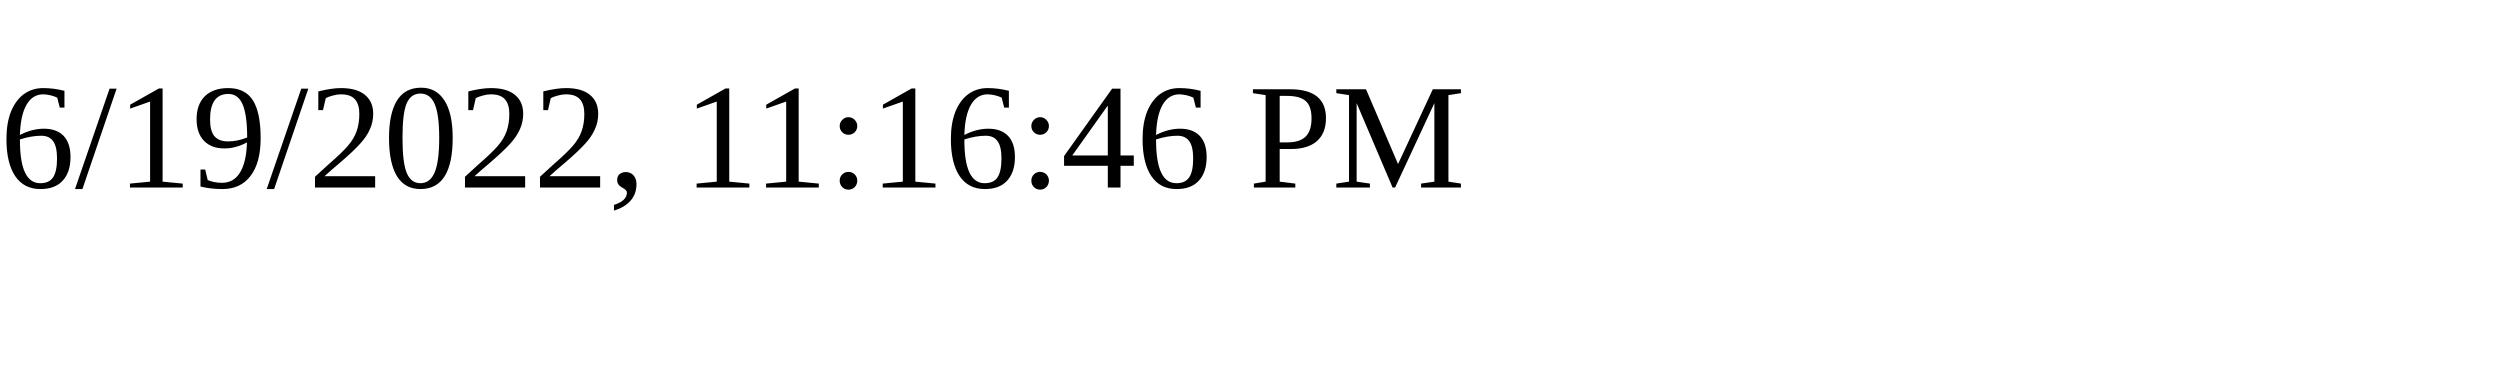
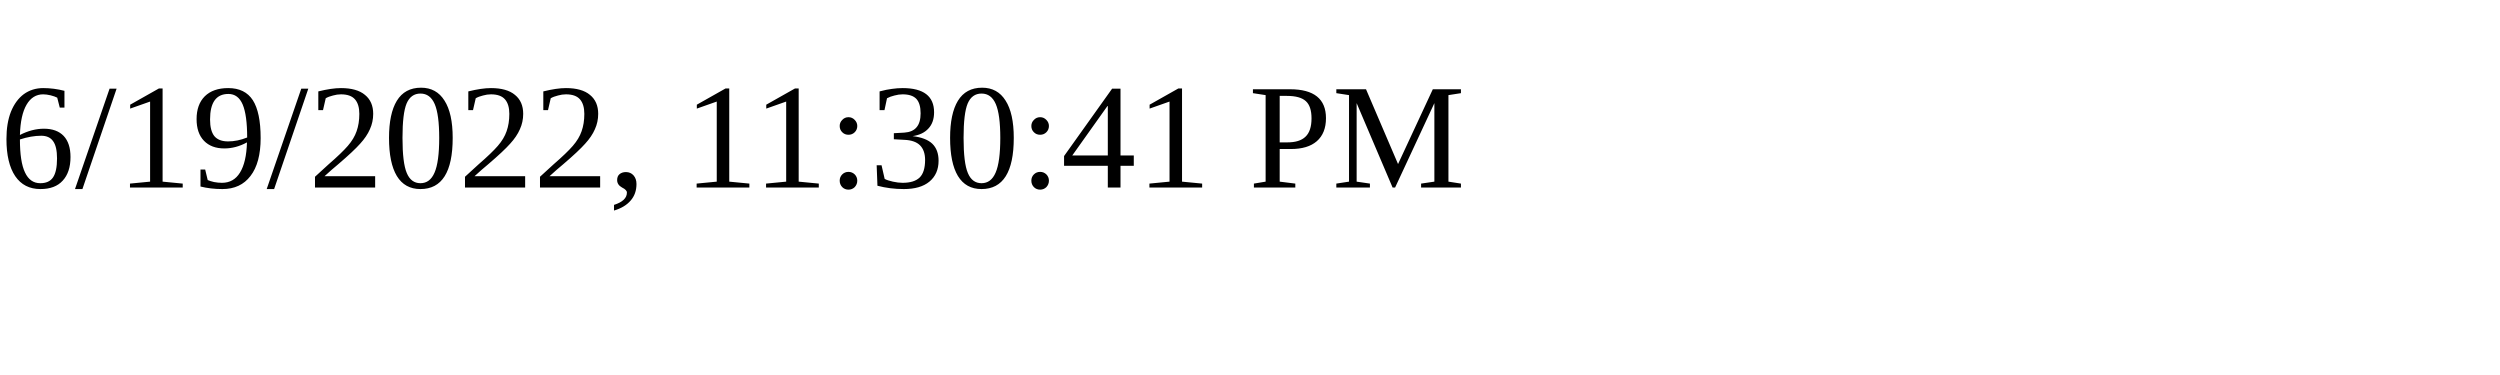
<svg xmlns="http://www.w3.org/2000/svg" height="30" width="200">
-   <text x="0" y="15">6/19/2022, 11:16:46 PM</text>
+   <text x="0" y="15">6/19/2022, 11:30:41 PM</text>
</svg>
